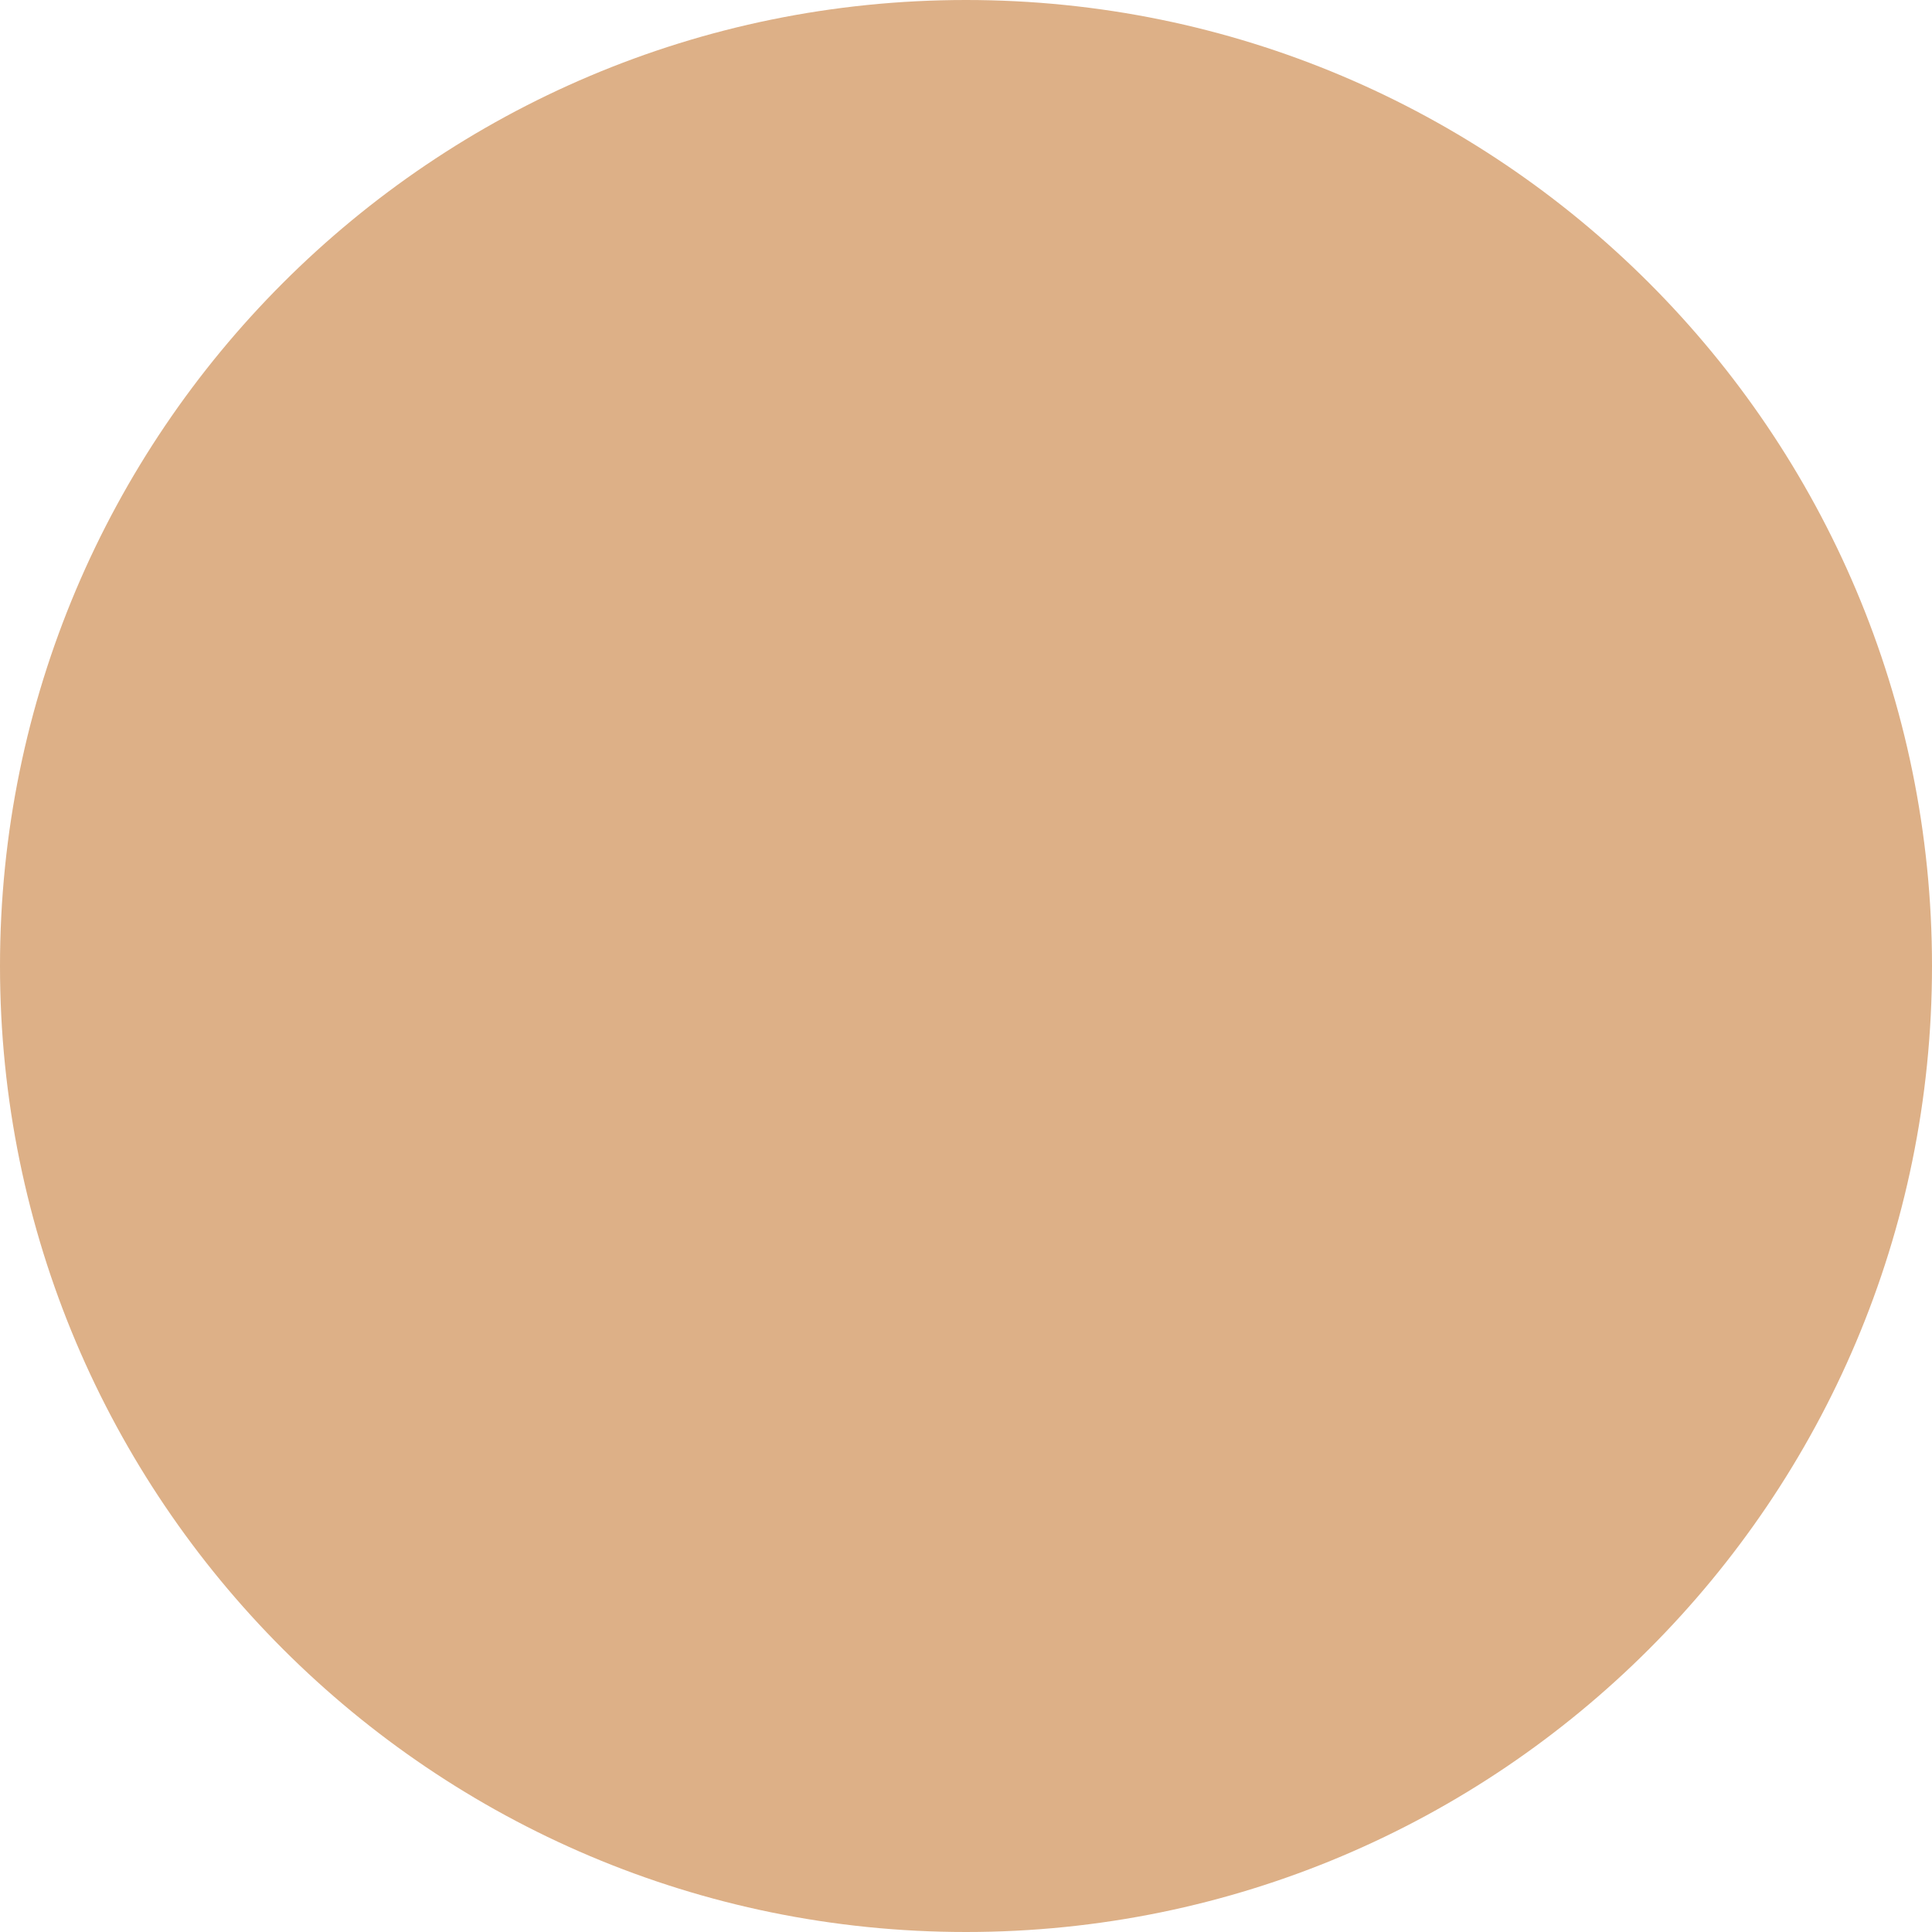
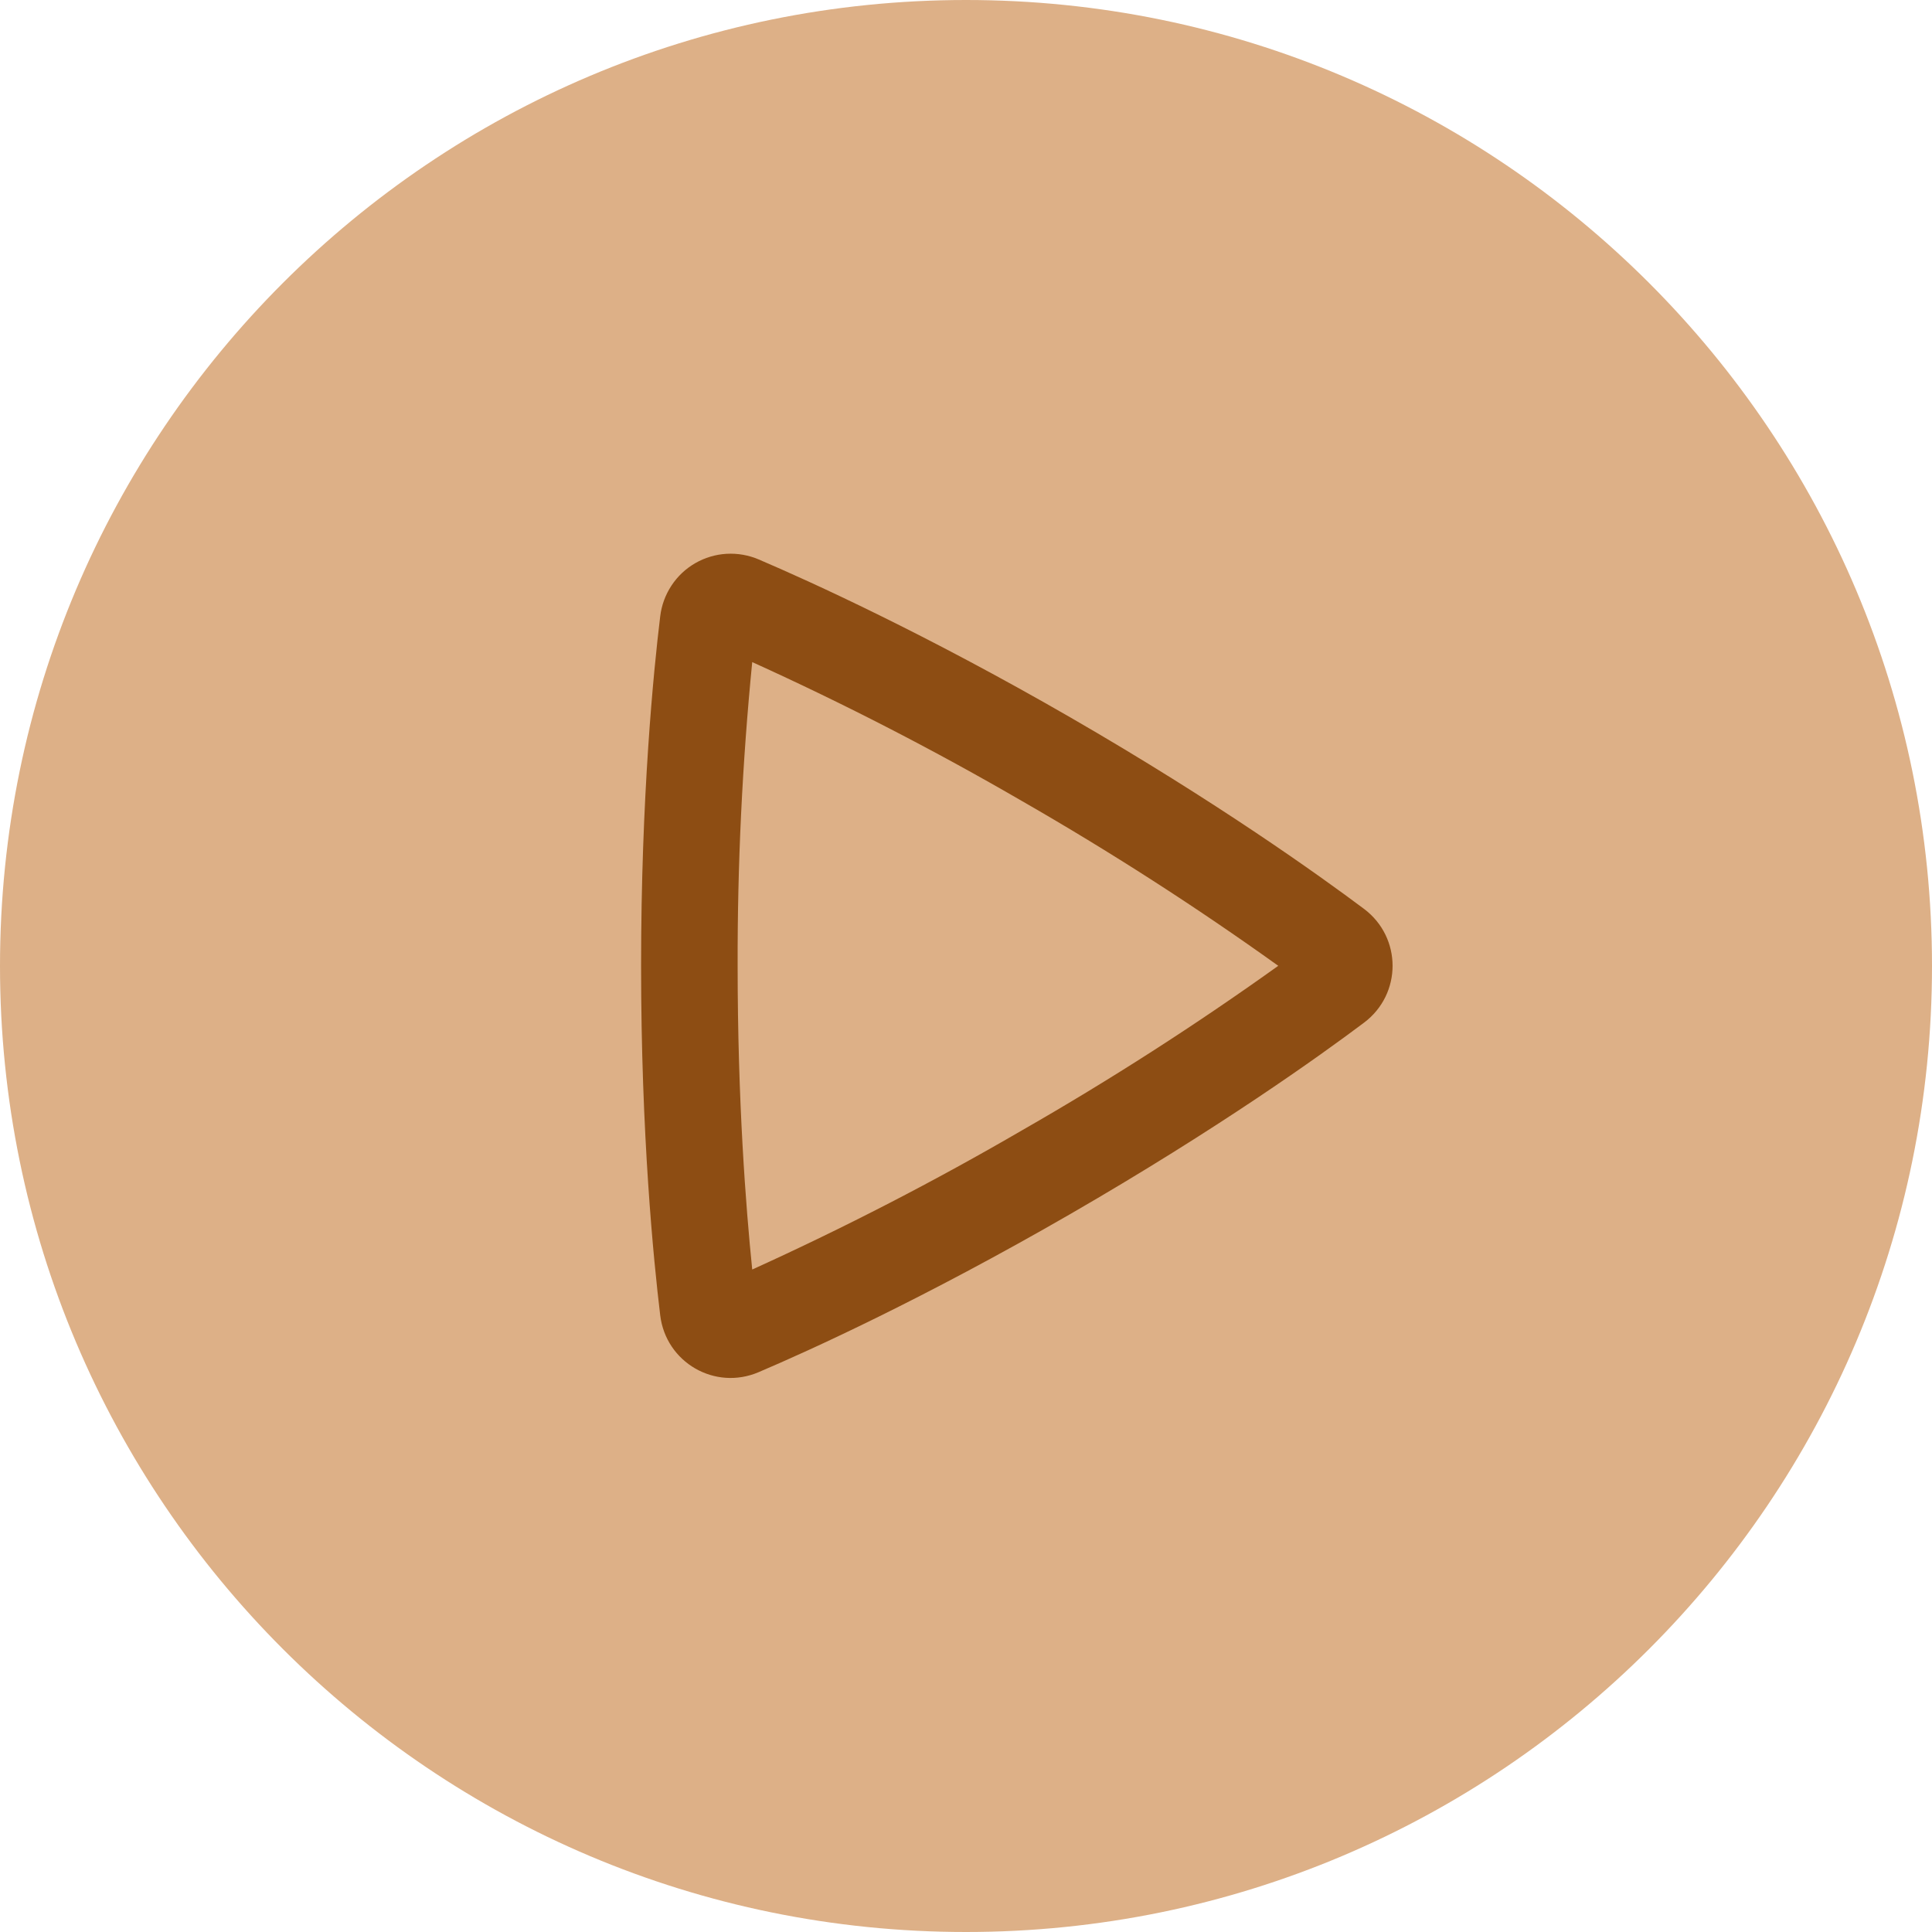
<svg xmlns="http://www.w3.org/2000/svg" width="40" height="40" viewBox="0 0 40 40" fill="none">
  <circle cx="20" cy="20" r="20" fill="#DDB087" />
+   <path fill-rule="evenodd" clip-rule="evenodd" d="M15.574 13.708C15.368 15.797 15.267 17.896 15.272 19.995C15.272 22.796 15.442 24.992 15.574 26.284C17.487 25.416 19.354 24.453 21.169 23.397C22.991 22.353 24.758 21.218 26.465 19.996C24.758 18.773 22.991 17.637 21.17 16.591C19.354 15.537 17.487 14.575 15.574 13.708ZM13.669 12.76C13.696 12.533 13.776 12.315 13.902 12.124C14.027 11.933 14.196 11.774 14.394 11.66C14.592 11.546 14.814 11.479 15.043 11.466C15.271 11.453 15.499 11.493 15.709 11.583C16.771 12.037 19.151 13.116 22.171 14.859C25.192 16.603 27.317 18.126 28.24 18.817C29.028 19.408 29.03 20.58 28.241 21.173C27.327 21.86 25.228 23.363 22.171 25.129C19.111 26.895 16.759 27.961 15.707 28.409C14.801 28.796 13.787 28.209 13.669 27.232C13.531 26.09 13.273 23.497 13.273 19.995C13.273 16.495 13.53 13.903 13.669 12.76Z" fill="#8D4D13" />
</svg>
